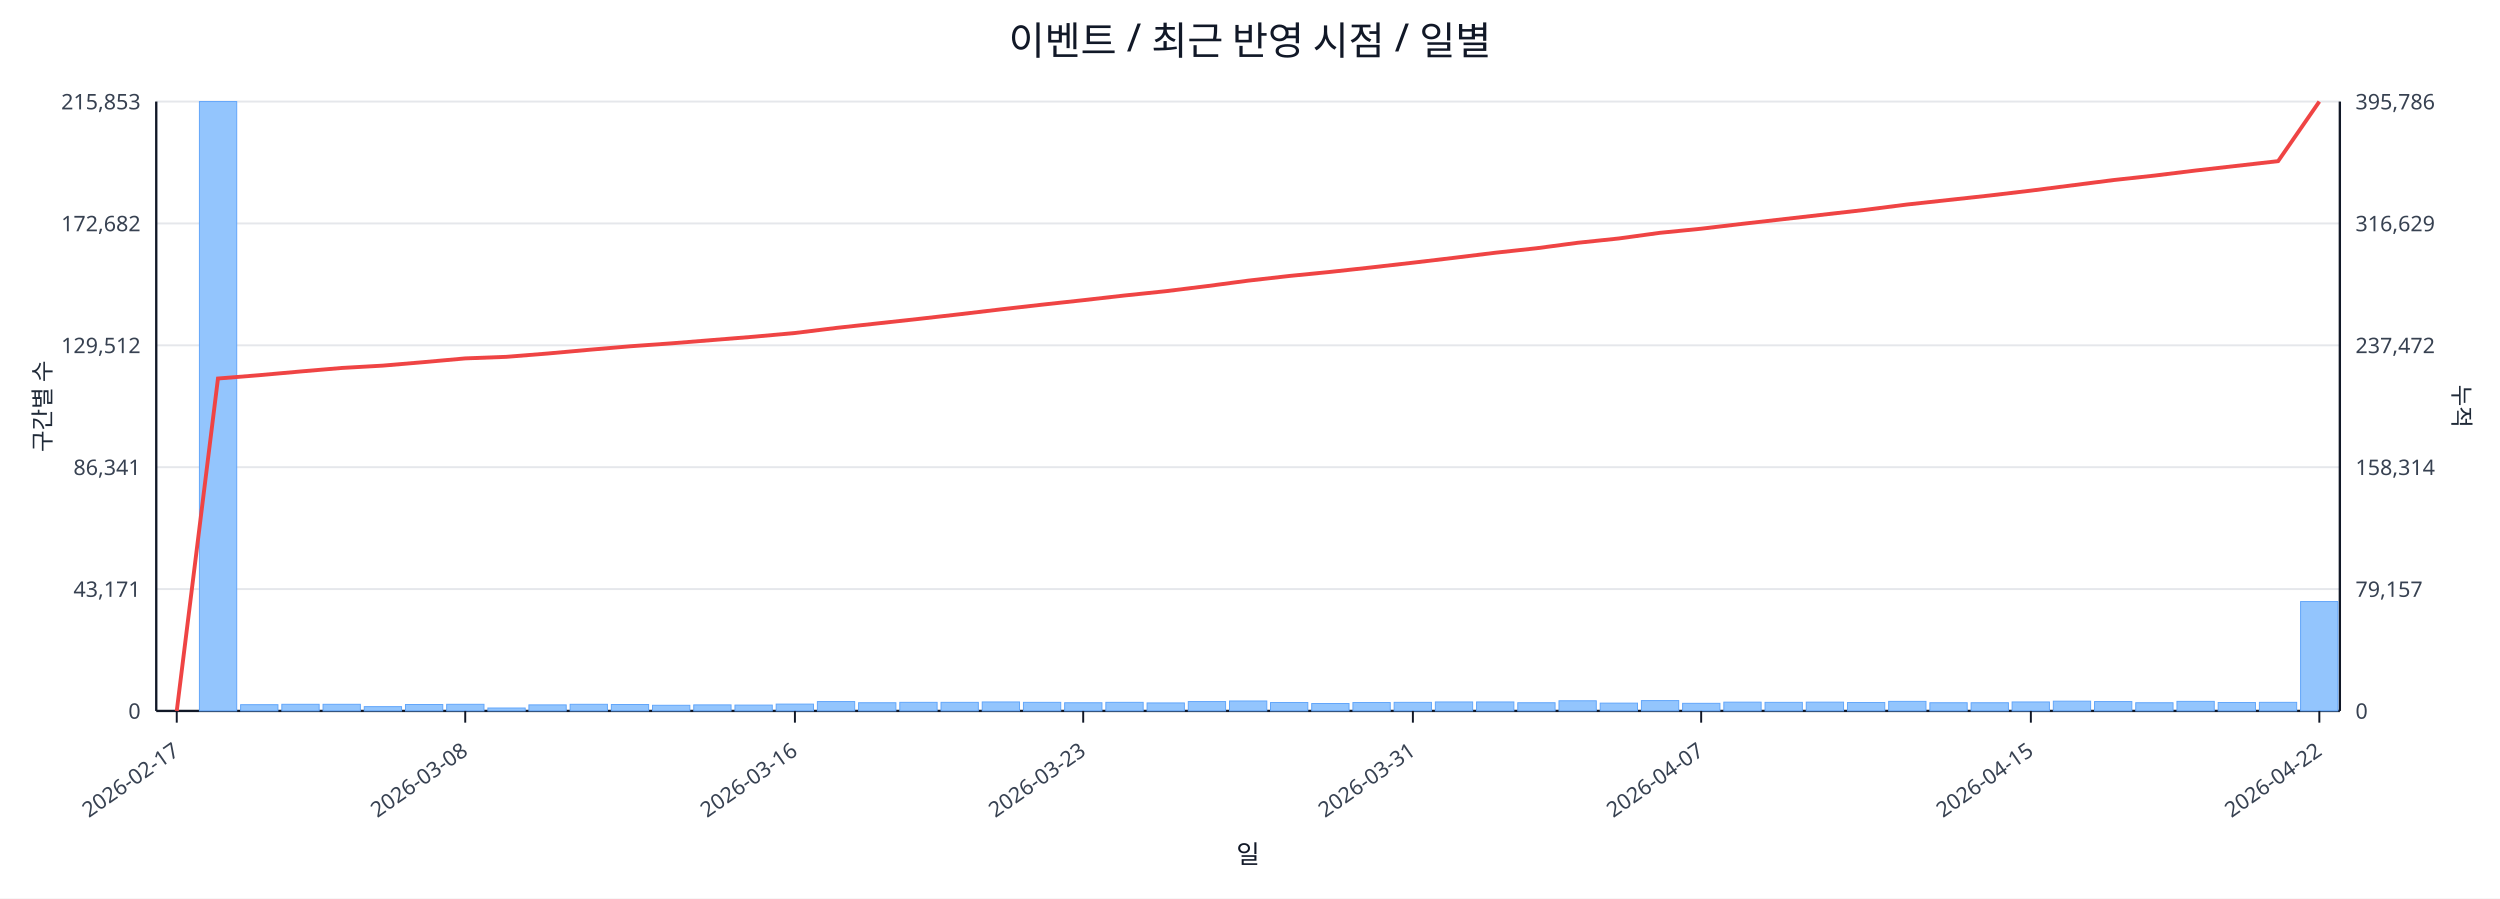
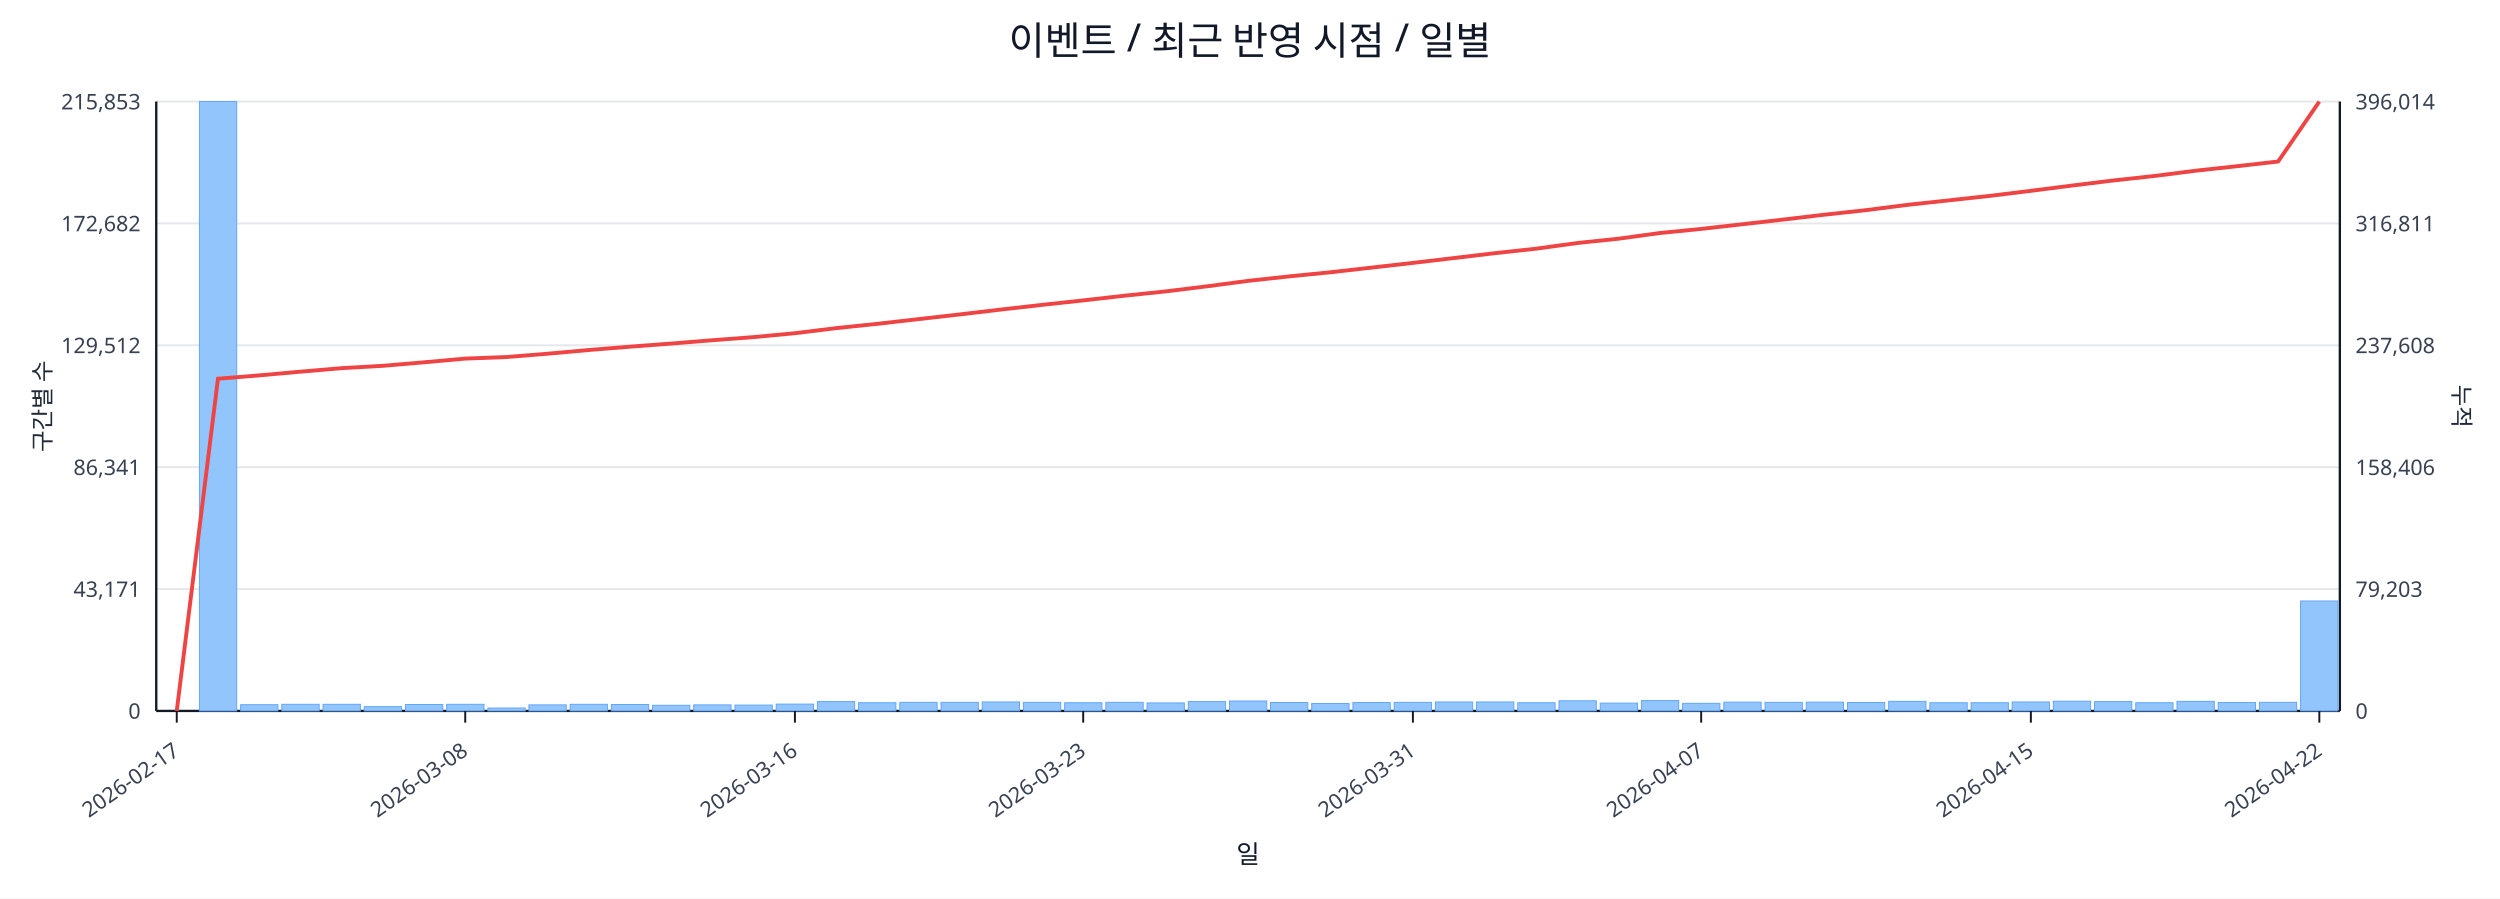
<svg xmlns="http://www.w3.org/2000/svg" width="1280" height="460" viewBox="0 0 1280 460">
  <rect x="0" y="0" width="100%" height="100%" fill="#ffffff" />
  <text x="640.0" y="28" font-size="20" text-anchor="middle" font-family="sans-serif" fill="#111827">이벤트 / 최근 반영 시점 / 일별</text>
  <line x1="80.0" y1="52.0" x2="1198.0" y2="52.0" stroke="#e5e7eb" stroke-width="1" />
  <text x="72.0" y="56.0" font-size="11" text-anchor="end" font-family="sans-serif" fill="#374151">215,853</text>
-   <text x="1206.0" y="56.0" font-size="11" text-anchor="start" font-family="sans-serif" fill="#374151">395,786</text>
+   <text x="1206.0" y="56.0" font-size="11" text-anchor="start" font-family="sans-serif" fill="#374151">396,014</text>
  <line x1="80.0" y1="114.4" x2="1198.0" y2="114.4" stroke="#e5e7eb" stroke-width="1" />
  <text x="72.0" y="118.4" font-size="11" text-anchor="end" font-family="sans-serif" fill="#374151">172,682</text>
-   <text x="1206.0" y="118.4" font-size="11" text-anchor="start" font-family="sans-serif" fill="#374151">316,629</text>
+   <text x="1206.0" y="118.4" font-size="11" text-anchor="start" font-family="sans-serif" fill="#374151">316,811</text>
  <line x1="80.0" y1="176.8" x2="1198.0" y2="176.8" stroke="#e5e7eb" stroke-width="1" />
  <text x="72.0" y="180.8" font-size="11" text-anchor="end" font-family="sans-serif" fill="#374151">129,512</text>
-   <text x="1206.0" y="180.8" font-size="11" text-anchor="start" font-family="sans-serif" fill="#374151">237,472</text>
+   <text x="1206.0" y="180.8" font-size="11" text-anchor="start" font-family="sans-serif" fill="#374151">237,608</text>
  <line x1="80.0" y1="239.2" x2="1198.0" y2="239.2" stroke="#e5e7eb" stroke-width="1" />
  <text x="72.0" y="243.2" font-size="11" text-anchor="end" font-family="sans-serif" fill="#374151">86,341</text>
-   <text x="1206.0" y="243.2" font-size="11" text-anchor="start" font-family="sans-serif" fill="#374151">158,314</text>
+   <text x="1206.0" y="243.2" font-size="11" text-anchor="start" font-family="sans-serif" fill="#374151">158,406</text>
  <line x1="80.0" y1="301.6" x2="1198.0" y2="301.6" stroke="#e5e7eb" stroke-width="1" />
  <text x="72.0" y="305.6" font-size="11" text-anchor="end" font-family="sans-serif" fill="#374151">43,171</text>
-   <text x="1206.0" y="305.6" font-size="11" text-anchor="start" font-family="sans-serif" fill="#374151">79,157</text>
+   <text x="1206.0" y="305.6" font-size="11" text-anchor="start" font-family="sans-serif" fill="#374151">79,203</text>
  <line x1="80.0" y1="364.0" x2="1198.0" y2="364.0" stroke="#e5e7eb" stroke-width="1" />
  <text x="72.0" y="368.0" font-size="11" text-anchor="end" font-family="sans-serif" fill="#374151">0</text>
  <text x="1206.0" y="368.0" font-size="11" text-anchor="start" font-family="sans-serif" fill="#374151">0</text>
  <line x1="80.0" y1="364.0" x2="1198.0" y2="364.0" stroke="#111827" stroke-width="1.2" />
  <line x1="80.0" y1="52.0" x2="80.0" y2="364.0" stroke="#111827" stroke-width="1.2" />
  <line x1="1198.0" y1="52.0" x2="1198.0" y2="364.0" stroke="#111827" stroke-width="1.2" />
  <rect x="81.0" y="364.0" width="19.1" height="0.0" fill="#93c5fd" stroke="#60a5fa" stroke-width="0.5" />
  <rect x="102.1" y="52.0" width="19.1" height="312.0" fill="#93c5fd" stroke="#60a5fa" stroke-width="0.5" />
  <rect x="123.2" y="360.8" width="19.1" height="3.2" fill="#93c5fd" stroke="#60a5fa" stroke-width="0.5" />
  <rect x="144.3" y="360.6" width="19.1" height="3.4" fill="#93c5fd" stroke="#60a5fa" stroke-width="0.5" />
  <rect x="165.4" y="360.6" width="19.1" height="3.4" fill="#93c5fd" stroke="#60a5fa" stroke-width="0.5" />
  <rect x="186.5" y="361.8" width="19.1" height="2.2" fill="#93c5fd" stroke="#60a5fa" stroke-width="0.5" />
  <rect x="207.6" y="360.7" width="19.1" height="3.3" fill="#93c5fd" stroke="#60a5fa" stroke-width="0.5" />
  <rect x="228.7" y="360.6" width="19.1" height="3.4" fill="#93c5fd" stroke="#60a5fa" stroke-width="0.5" />
  <rect x="249.8" y="362.5" width="19.1" height="1.5" fill="#93c5fd" stroke="#60a5fa" stroke-width="0.5" />
  <rect x="270.8" y="360.9" width="19.1" height="3.1" fill="#93c5fd" stroke="#60a5fa" stroke-width="0.5" />
  <rect x="291.9" y="360.6" width="19.1" height="3.4" fill="#93c5fd" stroke="#60a5fa" stroke-width="0.5" />
  <rect x="313.0" y="360.7" width="19.1" height="3.3" fill="#93c5fd" stroke="#60a5fa" stroke-width="0.5" />
  <rect x="334.1" y="361.1" width="19.1" height="2.9" fill="#93c5fd" stroke="#60a5fa" stroke-width="0.5" />
  <rect x="355.2" y="360.9" width="19.1" height="3.1" fill="#93c5fd" stroke="#60a5fa" stroke-width="0.5" />
  <rect x="376.3" y="361.0" width="19.1" height="3.0" fill="#93c5fd" stroke="#60a5fa" stroke-width="0.5" />
  <rect x="397.4" y="360.5" width="19.1" height="3.5" fill="#93c5fd" stroke="#60a5fa" stroke-width="0.5" />
  <rect x="418.5" y="359.2" width="19.1" height="4.8" fill="#93c5fd" stroke="#60a5fa" stroke-width="0.5" />
  <rect x="439.6" y="359.8" width="19.1" height="4.2" fill="#93c5fd" stroke="#60a5fa" stroke-width="0.5" />
  <rect x="460.7" y="359.6" width="19.1" height="4.4" fill="#93c5fd" stroke="#60a5fa" stroke-width="0.5" />
  <rect x="481.8" y="359.6" width="19.1" height="4.4" fill="#93c5fd" stroke="#60a5fa" stroke-width="0.5" />
  <rect x="502.9" y="359.4" width="19.1" height="4.6" fill="#93c5fd" stroke="#60a5fa" stroke-width="0.5" />
  <rect x="524.0" y="359.6" width="19.1" height="4.4" fill="#93c5fd" stroke="#60a5fa" stroke-width="0.5" />
  <rect x="545.1" y="359.8" width="19.1" height="4.2" fill="#93c5fd" stroke="#60a5fa" stroke-width="0.5" />
  <rect x="566.2" y="359.6" width="19.1" height="4.4" fill="#93c5fd" stroke="#60a5fa" stroke-width="0.5" />
  <rect x="587.3" y="359.9" width="19.1" height="4.1" fill="#93c5fd" stroke="#60a5fa" stroke-width="0.5" />
  <rect x="608.4" y="359.2" width="19.1" height="4.8" fill="#93c5fd" stroke="#60a5fa" stroke-width="0.5" />
  <rect x="629.5" y="358.9" width="19.1" height="5.1" fill="#93c5fd" stroke="#60a5fa" stroke-width="0.5" />
  <rect x="650.5" y="359.7" width="19.1" height="4.3" fill="#93c5fd" stroke="#60a5fa" stroke-width="0.5" />
  <rect x="671.6" y="360.2" width="19.1" height="3.8" fill="#93c5fd" stroke="#60a5fa" stroke-width="0.5" />
  <rect x="692.7" y="359.7" width="19.1" height="4.3" fill="#93c5fd" stroke="#60a5fa" stroke-width="0.5" />
  <rect x="713.8" y="359.6" width="19.1" height="4.4" fill="#93c5fd" stroke="#60a5fa" stroke-width="0.5" />
  <rect x="734.9" y="359.4" width="19.1" height="4.6" fill="#93c5fd" stroke="#60a5fa" stroke-width="0.5" />
  <rect x="756.0" y="359.4" width="19.1" height="4.6" fill="#93c5fd" stroke="#60a5fa" stroke-width="0.5" />
  <rect x="777.1" y="359.8" width="19.1" height="4.2" fill="#93c5fd" stroke="#60a5fa" stroke-width="0.5" />
  <rect x="798.2" y="358.8" width="19.1" height="5.2" fill="#93c5fd" stroke="#60a5fa" stroke-width="0.5" />
  <rect x="819.3" y="360.0" width="19.1" height="4.0" fill="#93c5fd" stroke="#60a5fa" stroke-width="0.5" />
  <rect x="840.4" y="358.7" width="19.1" height="5.3" fill="#93c5fd" stroke="#60a5fa" stroke-width="0.5" />
  <rect x="861.5" y="360.1" width="19.1" height="3.9" fill="#93c5fd" stroke="#60a5fa" stroke-width="0.5" />
  <rect x="882.6" y="359.5" width="19.1" height="4.5" fill="#93c5fd" stroke="#60a5fa" stroke-width="0.5" />
  <rect x="903.7" y="359.6" width="19.1" height="4.4" fill="#93c5fd" stroke="#60a5fa" stroke-width="0.5" />
  <rect x="924.8" y="359.5" width="19.1" height="4.5" fill="#93c5fd" stroke="#60a5fa" stroke-width="0.5" />
  <rect x="945.9" y="359.7" width="19.1" height="4.3" fill="#93c5fd" stroke="#60a5fa" stroke-width="0.5" />
  <rect x="967.0" y="359.1" width="19.1" height="4.9" fill="#93c5fd" stroke="#60a5fa" stroke-width="0.5" />
  <rect x="988.1" y="359.8" width="19.1" height="4.2" fill="#93c5fd" stroke="#60a5fa" stroke-width="0.5" />
  <rect x="1009.2" y="359.8" width="19.1" height="4.2" fill="#93c5fd" stroke="#60a5fa" stroke-width="0.5" />
  <rect x="1030.2" y="359.4" width="19.1" height="4.6" fill="#93c5fd" stroke="#60a5fa" stroke-width="0.5" />
  <rect x="1051.3" y="359.0" width="19.1" height="5.0" fill="#93c5fd" stroke="#60a5fa" stroke-width="0.5" />
  <rect x="1072.4" y="359.2" width="19.1" height="4.8" fill="#93c5fd" stroke="#60a5fa" stroke-width="0.5" />
  <rect x="1093.5" y="359.8" width="19.1" height="4.2" fill="#93c5fd" stroke="#60a5fa" stroke-width="0.5" />
  <rect x="1114.6" y="359.1" width="19.1" height="4.9" fill="#93c5fd" stroke="#60a5fa" stroke-width="0.5" />
  <rect x="1135.7" y="359.7" width="19.1" height="4.3" fill="#93c5fd" stroke="#60a5fa" stroke-width="0.5" />
  <rect x="1156.8" y="359.6" width="19.1" height="4.4" fill="#93c5fd" stroke="#60a5fa" stroke-width="0.5" />
-   <rect x="1177.9" y="308.0" width="19.1" height="56.0" fill="#93c5fd" stroke="#60a5fa" stroke-width="0.5" />
-   <polyline fill="none" stroke="#ef4444" stroke-width="2" points="90.5,364.0 111.6,193.8 132.7,192.1 153.8,190.2 174.9,188.4 196.0,187.2 217.1,185.4 238.2,183.5 259.3,182.7 280.4,181.0 301.5,179.1 322.6,177.3 343.7,175.8 364.8,174.1 385.9,172.4 407.0,170.5 428.1,167.9 449.2,165.6 470.2,163.3 491.3,160.9 512.4,158.4 533.5,156.0 554.6,153.7 575.7,151.3 596.8,149.1 617.9,146.5 639.0,143.7 660.1,141.3 681.2,139.2 702.3,136.9 723.4,134.5 744.5,132.0 765.6,129.4 786.7,127.1 807.8,124.3 828.8,122.1 849.9,119.2 871.0,117.1 892.1,114.6 913.2,112.2 934.3,109.8 955.4,107.4 976.5,104.7 997.6,102.4 1018.7,100.1 1039.8,97.6 1060.9,94.9 1082.0,92.2 1103.1,89.9 1124.2,87.3 1145.3,84.9 1166.4,82.5 1187.5,52.0" />
+   <rect x="1177.9" y="307.7" width="19.1" height="56.3" fill="#93c5fd" stroke="#60a5fa" stroke-width="0.5" />
+   <polyline fill="none" stroke="#ef4444" stroke-width="2" points="90.5,364.0 111.6,193.9 132.7,192.2 153.8,190.3 174.9,188.5 196.0,187.3 217.1,185.5 238.2,183.6 259.3,182.8 280.4,181.1 301.5,179.2 322.6,177.5 343.7,175.9 364.8,174.2 385.9,172.6 407.0,170.6 428.1,168.0 449.2,165.8 470.2,163.4 491.3,161.0 512.4,158.5 533.5,156.1 554.6,153.8 575.7,151.4 596.8,149.2 617.9,146.6 639.0,143.8 660.1,141.5 681.2,139.4 702.3,137.0 723.4,134.6 744.5,132.1 765.6,129.6 786.7,127.3 807.8,124.4 828.8,122.2 849.9,119.3 871.0,117.2 892.1,114.8 913.2,112.4 934.3,109.9 955.4,107.6 976.5,104.9 997.6,102.6 1018.7,100.3 1039.8,97.7 1060.9,95.0 1082.0,92.4 1103.1,90.1 1124.2,87.4 1145.3,85.1 1166.4,82.7 1187.5,52.0" />
  <line x1="90.5" y1="364.0" x2="90.5" y2="370.0" stroke="#111827" stroke-width="1" />
  <text x="92.5" y="386.0" font-size="11" text-anchor="end" transform="rotate(-35 92.5 386.0)" font-family="sans-serif" fill="#374151">2026-02-17</text>
  <line x1="238.2" y1="364.0" x2="238.2" y2="370.0" stroke="#111827" stroke-width="1" />
  <text x="240.2" y="386.0" font-size="11" text-anchor="end" transform="rotate(-35 240.2 386.0)" font-family="sans-serif" fill="#374151">2026-03-08</text>
  <line x1="407.0" y1="364.0" x2="407.0" y2="370.0" stroke="#111827" stroke-width="1" />
  <text x="409.0" y="386.0" font-size="11" text-anchor="end" transform="rotate(-35 409.0 386.0)" font-family="sans-serif" fill="#374151">2026-03-16</text>
  <line x1="554.6" y1="364.0" x2="554.6" y2="370.0" stroke="#111827" stroke-width="1" />
  <text x="556.6" y="386.0" font-size="11" text-anchor="end" transform="rotate(-35 556.6 386.0)" font-family="sans-serif" fill="#374151">2026-03-23</text>
  <line x1="723.4" y1="364.0" x2="723.4" y2="370.0" stroke="#111827" stroke-width="1" />
  <text x="725.4" y="386.0" font-size="11" text-anchor="end" transform="rotate(-35 725.4 386.0)" font-family="sans-serif" fill="#374151">2026-03-31</text>
  <line x1="871.0" y1="364.0" x2="871.0" y2="370.0" stroke="#111827" stroke-width="1" />
  <text x="873.0" y="386.0" font-size="11" text-anchor="end" transform="rotate(-35 873.0 386.0)" font-family="sans-serif" fill="#374151">2026-04-07</text>
  <line x1="1039.8" y1="364.0" x2="1039.8" y2="370.0" stroke="#111827" stroke-width="1" />
  <text x="1041.8" y="386.0" font-size="11" text-anchor="end" transform="rotate(-35 1041.8 386.0)" font-family="sans-serif" fill="#374151">2026-04-15</text>
  <line x1="1187.5" y1="364.0" x2="1187.5" y2="370.0" stroke="#111827" stroke-width="1" />
  <text x="1189.5" y="386.0" font-size="11" text-anchor="end" transform="rotate(-35 1189.5 386.0)" font-family="sans-serif" fill="#374151">2026-04-22</text>
  <text x="26" y="208.0" font-size="12" transform="rotate(-90 26 208.0)" text-anchor="middle" font-family="sans-serif" fill="#1f2937">구간별 수</text>
  <text x="1256.0" y="208.0" font-size="12" transform="rotate(90 1256.0 208.0)" text-anchor="middle" font-family="sans-serif" fill="#1f2937">누적</text>
  <text x="639.0" y="442.0" font-size="13" text-anchor="middle" font-family="sans-serif" fill="#111827">일</text>
</svg>
